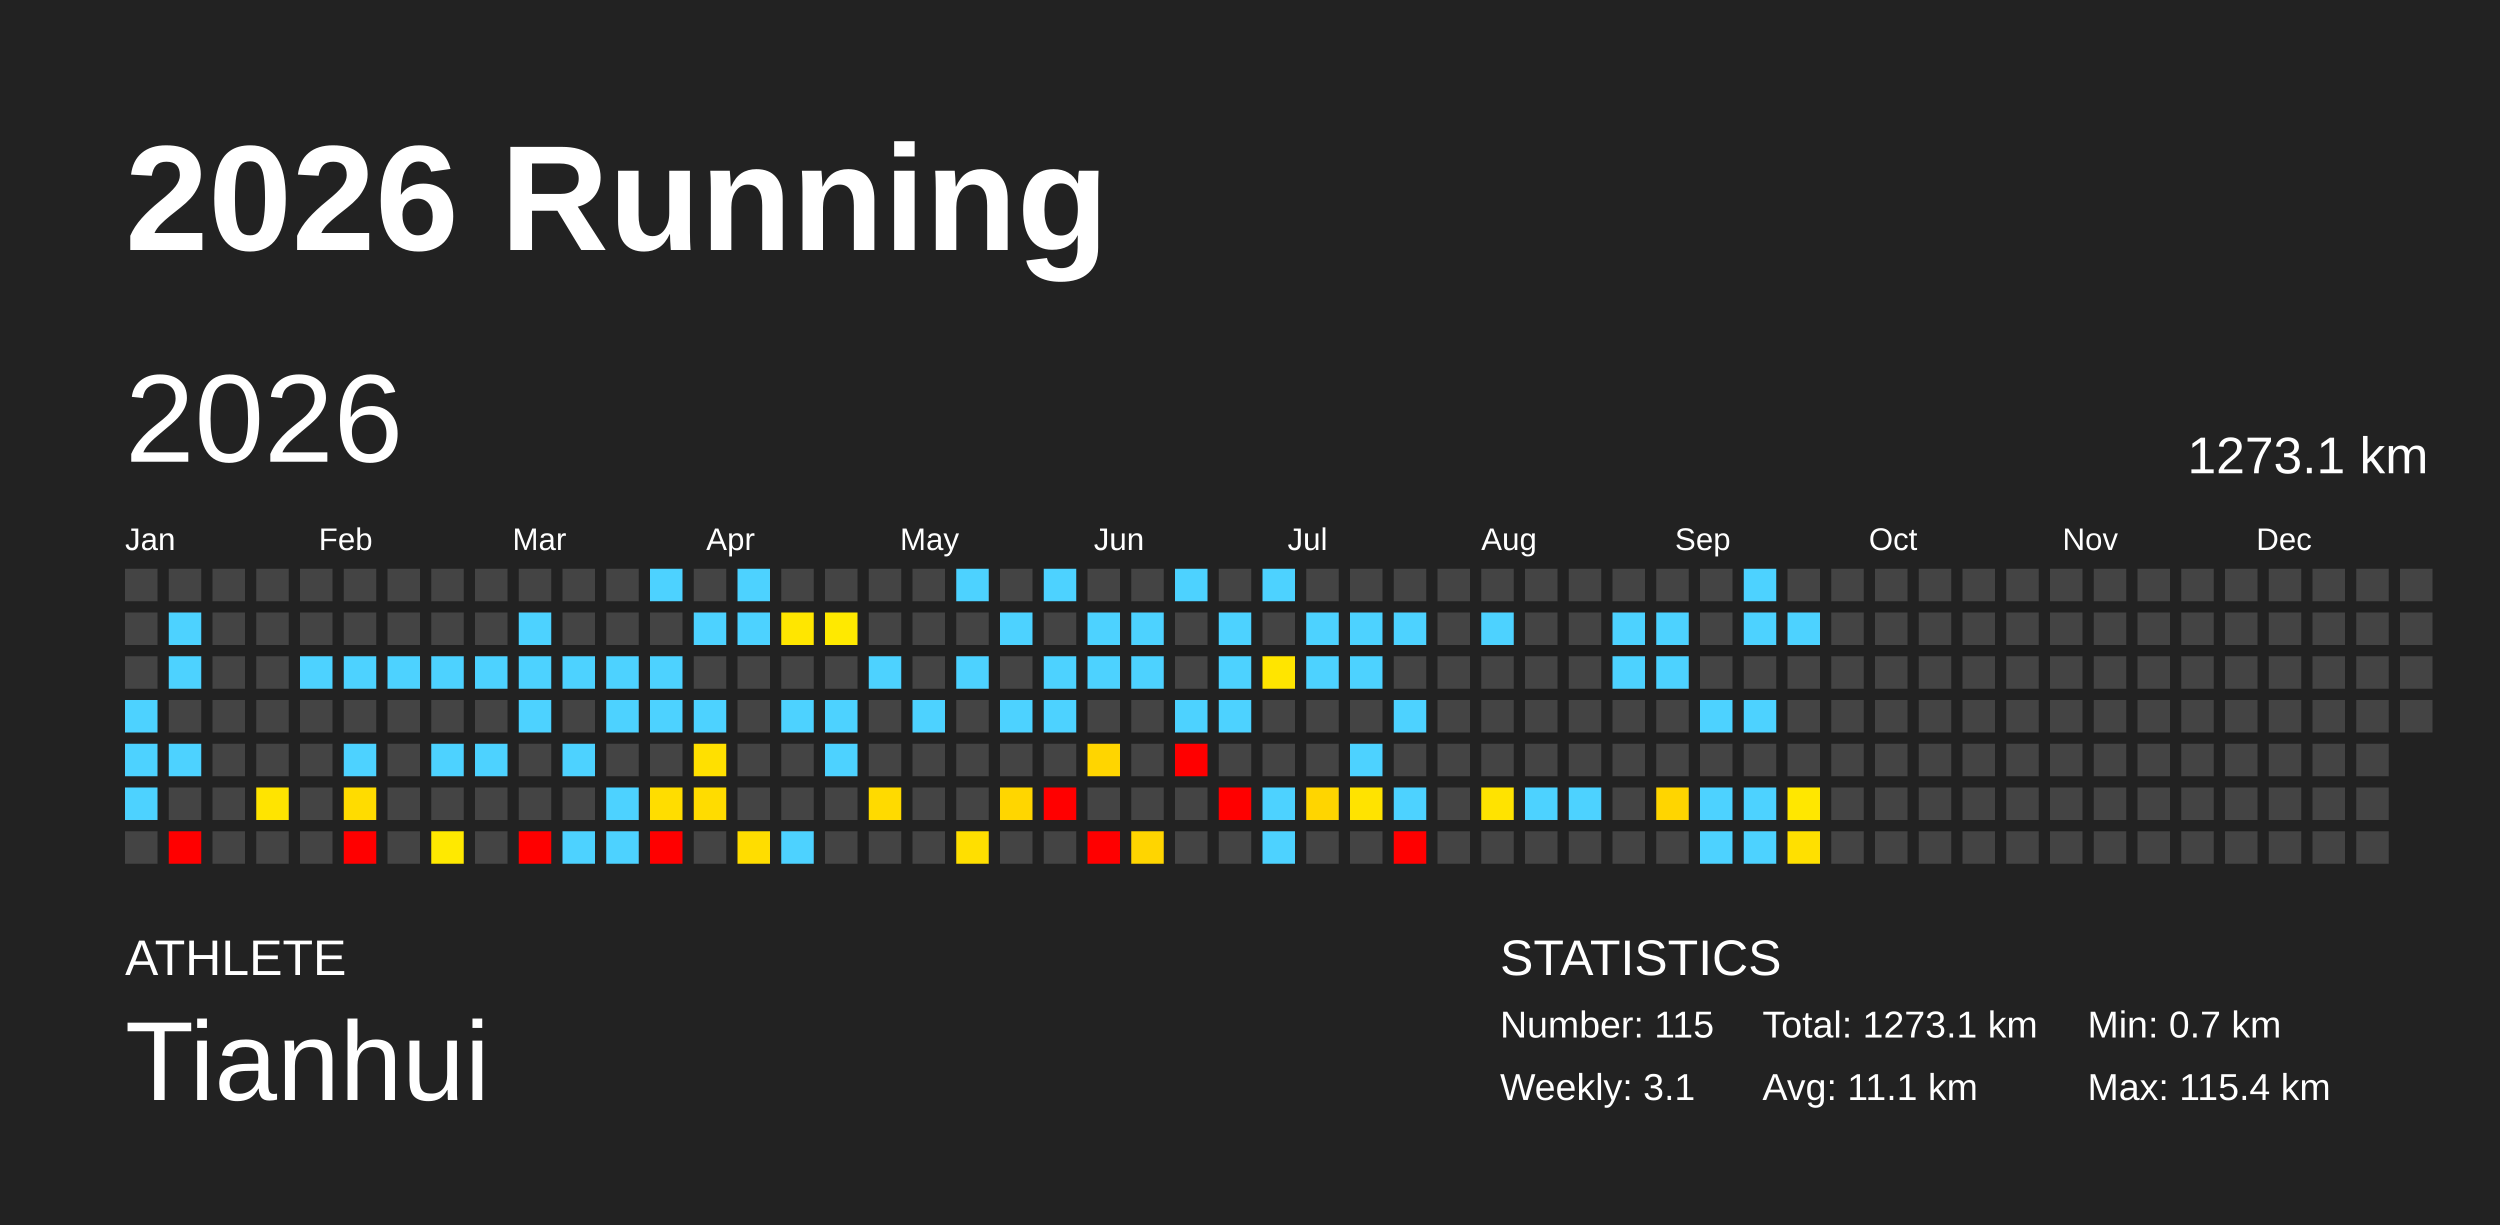
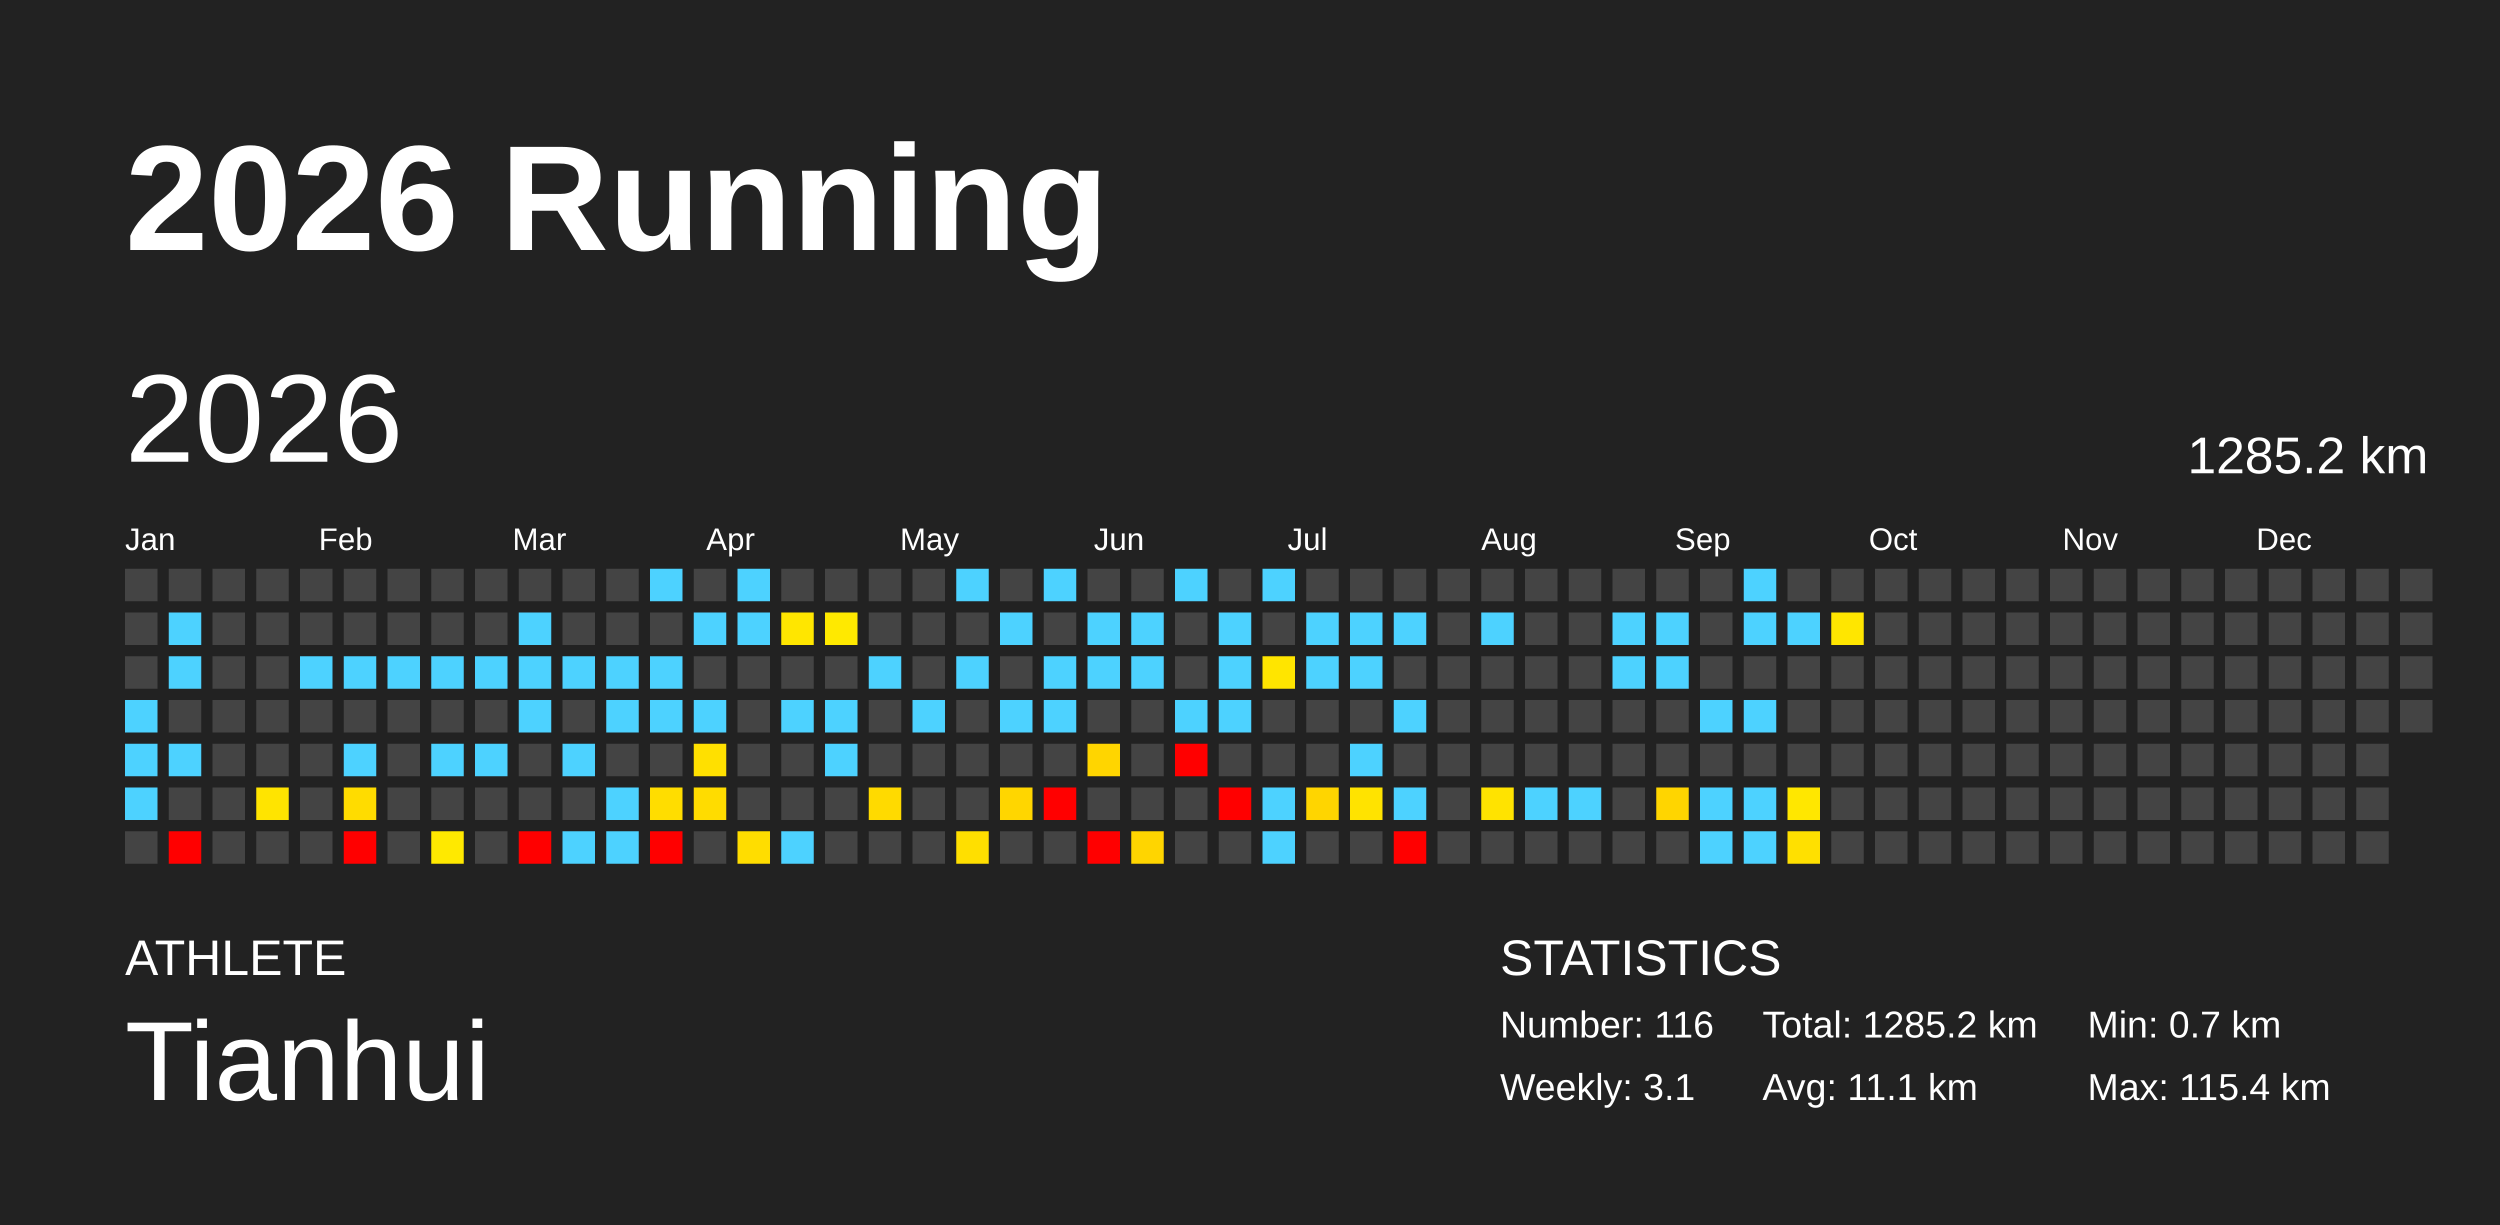
<svg xmlns="http://www.w3.org/2000/svg" baseProfile="full" height="98mm" version="1.1" viewBox="0,0,200,98" width="200mm">
  <defs />
  <rect fill="#222222" height="98" width="200" x="0" y="0" />
  <text fill="#FFFFFF" style="font-size:12px; font-family:Arial; font-weight:bold;" x="10" y="20">2026 Running</text>
  <text fill="#FFFFFF" style="font-size:4px; font-family:Arial" x="10" y="78">ATHLETE</text>
  <text fill="#FFFFFF" style="font-size:9px; font-family:Arial" x="10" y="88">Tianhui</text>
  <text fill="#FFFFFF" style="font-size:4px; font-family:Arial" x="120" y="78">STATISTICS</text>
-   <text fill="#FFFFFF" style="font-size:3px; font-family:Arial" x="120" y="83">Number: 115</text>
+   <text fill="#FFFFFF" style="font-size:3px; font-family:Arial" x="120" y="83">Number: 116</text>
  <text fill="#FFFFFF" style="font-size:3px; font-family:Arial" x="120" y="88">Weekly: 3.1</text>
-   <text fill="#FFFFFF" style="font-size:3px; font-family:Arial" x="141" y="83">Total: 1273.1 km</text>
+   <text fill="#FFFFFF" style="font-size:3px; font-family:Arial" x="141" y="83">Total: 1285.2 km</text>
  <text fill="#FFFFFF" style="font-size:3px; font-family:Arial" x="141" y="88">Avg: 11.1 km</text>
  <text fill="#FFFFFF" style="font-size:3px; font-family:Arial" x="167" y="83">Min: 0.7 km</text>
  <text fill="#FFFFFF" style="font-size:3px; font-family:Arial" x="167" y="88">Max: 115.4 km</text>
  <text dominant-baseline="hanging" fill="#FFFFFF" style="font-size:10.0px; font-family:Arial;" x="10" y="30">2026</text>
-   <text dominant-baseline="hanging" fill="#FFFFFF" style="font-size:4.125px; font-family:Arial;" x="175" y="35">1273.1 km</text>
+   <text dominant-baseline="hanging" fill="#FFFFFF" style="font-size:4.125px; font-family:Arial;" x="175" y="35">1285.2 km</text>
  <text fill="#FFFFFF" style="font-size:2.5px; font-family:Arial" x="10.0" y="44">Jan</text>
  <text fill="#FFFFFF" style="font-size:2.5px; font-family:Arial" x="25.5" y="44">Feb</text>
  <text fill="#FFFFFF" style="font-size:2.5px; font-family:Arial" x="41.0" y="44">Mar</text>
  <text fill="#FFFFFF" style="font-size:2.5px; font-family:Arial" x="56.5" y="44">Apr</text>
  <text fill="#FFFFFF" style="font-size:2.5px; font-family:Arial" x="72.0" y="44">May</text>
  <text fill="#FFFFFF" style="font-size:2.5px; font-family:Arial" x="87.5" y="44">Jun</text>
  <text fill="#FFFFFF" style="font-size:2.5px; font-family:Arial" x="103.0" y="44">Jul</text>
  <text fill="#FFFFFF" style="font-size:2.5px; font-family:Arial" x="118.5" y="44">Aug</text>
  <text fill="#FFFFFF" style="font-size:2.5px; font-family:Arial" x="134.0" y="44">Sep</text>
  <text fill="#FFFFFF" style="font-size:2.5px; font-family:Arial" x="149.5" y="44">Oct</text>
  <text fill="#FFFFFF" style="font-size:2.5px; font-family:Arial" x="165.0" y="44">Nov</text>
  <text fill="#FFFFFF" style="font-size:2.5px; font-family:Arial" x="180.5" y="44">Dec</text>
  <rect fill="#444444" height="2.6" width="2.6" x="10.0" y="45.5" />
  <rect fill="#444444" height="2.6" width="2.6" x="10.0" y="49.0" />
  <rect fill="#444444" height="2.6" width="2.6" x="10.0" y="52.5" />
  <rect fill="#4dd2ff" height="2.6" width="2.6" x="10.0" y="56.0" />
  <rect fill="#4dd2ff" height="2.6" width="2.6" x="10.0" y="59.5" />
  <rect fill="#4dd2ff" height="2.6" width="2.6" x="10.0" y="63.0" />
  <rect fill="#444444" height="2.6" width="2.6" x="10.0" y="66.5" />
  <rect fill="#444444" height="2.6" width="2.6" x="13.5" y="45.5" />
  <rect fill="#4dd2ff" height="2.6" width="2.6" x="13.5" y="49.0" />
  <rect fill="#4dd2ff" height="2.6" width="2.6" x="13.5" y="52.5" />
  <rect fill="#444444" height="2.6" width="2.6" x="13.5" y="56.0" />
  <rect fill="#4dd2ff" height="2.6" width="2.6" x="13.5" y="59.5" />
  <rect fill="#444444" height="2.6" width="2.6" x="13.5" y="63.0" />
  <rect fill="red" height="2.6" width="2.6" x="13.5" y="66.5" />
  <rect fill="#444444" height="2.6" width="2.6" x="17.0" y="45.5" />
  <rect fill="#444444" height="2.6" width="2.6" x="17.0" y="49.0" />
  <rect fill="#444444" height="2.6" width="2.6" x="17.0" y="52.5" />
  <rect fill="#444444" height="2.6" width="2.6" x="17.0" y="56.0" />
  <rect fill="#444444" height="2.6" width="2.6" x="17.0" y="59.5" />
  <rect fill="#444444" height="2.6" width="2.6" x="17.0" y="63.0" />
  <rect fill="#444444" height="2.6" width="2.6" x="17.0" y="66.5" />
  <rect fill="#444444" height="2.6" width="2.6" x="20.5" y="45.5" />
  <rect fill="#444444" height="2.6" width="2.6" x="20.5" y="49.0" />
  <rect fill="#444444" height="2.6" width="2.6" x="20.5" y="52.5" />
  <rect fill="#444444" height="2.6" width="2.6" x="20.5" y="56.0" />
  <rect fill="#444444" height="2.6" width="2.6" x="20.5" y="59.5" />
  <rect fill="#ffe400" height="2.6" width="2.6" x="20.5" y="63.0" />
  <rect fill="#444444" height="2.6" width="2.6" x="20.5" y="66.5" />
  <rect fill="#444444" height="2.6" width="2.6" x="24.0" y="45.5" />
  <rect fill="#444444" height="2.6" width="2.6" x="24.0" y="49.0" />
  <rect fill="#4dd2ff" height="2.6" width="2.6" x="24.0" y="52.5" />
  <rect fill="#444444" height="2.6" width="2.6" x="24.0" y="56.0" />
  <rect fill="#444444" height="2.6" width="2.6" x="24.0" y="59.5" />
  <rect fill="#444444" height="2.6" width="2.6" x="24.0" y="63.0" />
  <rect fill="#444444" height="2.6" width="2.6" x="24.0" y="66.5" />
  <rect fill="#444444" height="2.6" width="2.6" x="27.5" y="45.5" />
  <rect fill="#444444" height="2.6" width="2.6" x="27.5" y="49.0" />
  <rect fill="#4dd2ff" height="2.6" width="2.6" x="27.5" y="52.5" />
  <rect fill="#444444" height="2.6" width="2.6" x="27.5" y="56.0" />
  <rect fill="#4dd2ff" height="2.6" width="2.6" x="27.5" y="59.5" />
  <rect fill="#ffdc00" height="2.6" width="2.6" x="27.5" y="63.0" />
  <rect fill="red" height="2.6" width="2.6" x="27.5" y="66.5" />
  <rect fill="#444444" height="2.6" width="2.6" x="31.0" y="45.5" />
  <rect fill="#444444" height="2.6" width="2.6" x="31.0" y="49.0" />
  <rect fill="#4dd2ff" height="2.6" width="2.6" x="31.0" y="52.5" />
  <rect fill="#444444" height="2.6" width="2.6" x="31.0" y="56.0" />
  <rect fill="#444444" height="2.6" width="2.6" x="31.0" y="59.5" />
  <rect fill="#444444" height="2.6" width="2.6" x="31.0" y="63.0" />
  <rect fill="#444444" height="2.6" width="2.6" x="31.0" y="66.5" />
  <rect fill="#444444" height="2.6" width="2.6" x="34.5" y="45.5" />
  <rect fill="#444444" height="2.6" width="2.6" x="34.5" y="49.0" />
  <rect fill="#4dd2ff" height="2.6" width="2.6" x="34.5" y="52.5" />
  <rect fill="#444444" height="2.6" width="2.6" x="34.5" y="56.0" />
  <rect fill="#4dd2ff" height="2.6" width="2.6" x="34.5" y="59.5" />
  <rect fill="#444444" height="2.6" width="2.6" x="34.5" y="63.0" />
  <rect fill="#ffe900" height="2.6" width="2.6" x="34.5" y="66.5" />
  <rect fill="#444444" height="2.6" width="2.6" x="38.0" y="45.5" />
  <rect fill="#444444" height="2.6" width="2.6" x="38.0" y="49.0" />
  <rect fill="#4dd2ff" height="2.6" width="2.6" x="38.0" y="52.5" />
  <rect fill="#444444" height="2.6" width="2.6" x="38.0" y="56.0" />
  <rect fill="#4dd2ff" height="2.6" width="2.6" x="38.0" y="59.5" />
  <rect fill="#444444" height="2.6" width="2.6" x="38.0" y="63.0" />
  <rect fill="#444444" height="2.6" width="2.6" x="38.0" y="66.5" />
  <rect fill="#444444" height="2.6" width="2.6" x="41.5" y="45.5" />
  <rect fill="#4dd2ff" height="2.6" width="2.6" x="41.5" y="49.0" />
  <rect fill="#4dd2ff" height="2.6" width="2.6" x="41.5" y="52.5" />
  <rect fill="#4dd2ff" height="2.6" width="2.6" x="41.5" y="56.0" />
  <rect fill="#444444" height="2.6" width="2.6" x="41.5" y="59.5" />
  <rect fill="#444444" height="2.6" width="2.6" x="41.5" y="63.0" />
  <rect fill="red" height="2.6" width="2.6" x="41.5" y="66.5" />
  <rect fill="#444444" height="2.6" width="2.6" x="45.0" y="45.5" />
  <rect fill="#444444" height="2.6" width="2.6" x="45.0" y="49.0" />
  <rect fill="#4dd2ff" height="2.6" width="2.6" x="45.0" y="52.5" />
  <rect fill="#444444" height="2.6" width="2.6" x="45.0" y="56.0" />
  <rect fill="#4dd2ff" height="2.6" width="2.6" x="45.0" y="59.5" />
  <rect fill="#444444" height="2.6" width="2.6" x="45.0" y="63.0" />
  <rect fill="#4dd2ff" height="2.6" width="2.6" x="45.0" y="66.5" />
  <rect fill="#444444" height="2.6" width="2.6" x="48.5" y="45.5" />
  <rect fill="#444444" height="2.6" width="2.6" x="48.5" y="49.0" />
  <rect fill="#4dd2ff" height="2.6" width="2.6" x="48.5" y="52.5" />
  <rect fill="#4dd2ff" height="2.6" width="2.6" x="48.5" y="56.0" />
  <rect fill="#444444" height="2.6" width="2.6" x="48.5" y="59.5" />
  <rect fill="#4dd2ff" height="2.6" width="2.6" x="48.5" y="63.0" />
  <rect fill="#4dd2ff" height="2.6" width="2.6" x="48.5" y="66.5" />
  <rect fill="#4dd2ff" height="2.6" width="2.6" x="52.0" y="45.5" />
  <rect fill="#444444" height="2.6" width="2.6" x="52.0" y="49.0" />
  <rect fill="#4dd2ff" height="2.6" width="2.6" x="52.0" y="52.5" />
  <rect fill="#4dd2ff" height="2.6" width="2.6" x="52.0" y="56.0" />
  <rect fill="#444444" height="2.6" width="2.6" x="52.0" y="59.5" />
  <rect fill="#ffdd00" height="2.6" width="2.6" x="52.0" y="63.0" />
  <rect fill="red" height="2.6" width="2.6" x="52.0" y="66.5" />
  <rect fill="#444444" height="2.6" width="2.6" x="55.5" y="45.5" />
  <rect fill="#4dd2ff" height="2.6" width="2.6" x="55.5" y="49.0" />
  <rect fill="#444444" height="2.6" width="2.6" x="55.5" y="52.5" />
  <rect fill="#4dd2ff" height="2.6" width="2.6" x="55.5" y="56.0" />
  <rect fill="#ffe000" height="2.6" width="2.6" x="55.5" y="59.5" />
  <rect fill="#ffdc00" height="2.6" width="2.6" x="55.5" y="63.0" />
  <rect fill="#444444" height="2.6" width="2.6" x="55.5" y="66.5" />
  <rect fill="#4dd2ff" height="2.6" width="2.6" x="59.0" y="45.5" />
  <rect fill="#4dd2ff" height="2.6" width="2.6" x="59.0" y="49.0" />
  <rect fill="#444444" height="2.6" width="2.6" x="59.0" y="52.5" />
  <rect fill="#444444" height="2.6" width="2.6" x="59.0" y="56.0" />
  <rect fill="#444444" height="2.6" width="2.6" x="59.0" y="59.5" />
  <rect fill="#444444" height="2.6" width="2.6" x="59.0" y="63.0" />
  <rect fill="#ffdd00" height="2.6" width="2.6" x="59.0" y="66.5" />
  <rect fill="#444444" height="2.6" width="2.6" x="62.5" y="45.5" />
  <rect fill="#ffe600" height="2.6" width="2.6" x="62.5" y="49.0" />
  <rect fill="#444444" height="2.6" width="2.6" x="62.5" y="52.5" />
  <rect fill="#4dd2ff" height="2.6" width="2.6" x="62.5" y="56.0" />
  <rect fill="#444444" height="2.6" width="2.6" x="62.5" y="59.5" />
  <rect fill="#444444" height="2.6" width="2.6" x="62.5" y="63.0" />
  <rect fill="#4dd2ff" height="2.6" width="2.6" x="62.5" y="66.5" />
  <rect fill="#444444" height="2.6" width="2.6" x="66.0" y="45.5" />
  <rect fill="#ffe900" height="2.6" width="2.6" x="66.0" y="49.0" />
  <rect fill="#444444" height="2.6" width="2.6" x="66.0" y="52.5" />
  <rect fill="#4dd2ff" height="2.6" width="2.6" x="66.0" y="56.0" />
  <rect fill="#4dd2ff" height="2.6" width="2.6" x="66.0" y="59.5" />
  <rect fill="#444444" height="2.6" width="2.6" x="66.0" y="63.0" />
  <rect fill="#444444" height="2.6" width="2.6" x="66.0" y="66.5" />
  <rect fill="#444444" height="2.6" width="2.6" x="69.5" y="45.5" />
  <rect fill="#444444" height="2.6" width="2.6" x="69.5" y="49.0" />
  <rect fill="#4dd2ff" height="2.6" width="2.6" x="69.5" y="52.5" />
  <rect fill="#444444" height="2.6" width="2.6" x="69.5" y="56.0" />
  <rect fill="#444444" height="2.6" width="2.6" x="69.5" y="59.5" />
  <rect fill="#ffda00" height="2.6" width="2.6" x="69.5" y="63.0" />
  <rect fill="#444444" height="2.6" width="2.6" x="69.5" y="66.5" />
  <rect fill="#444444" height="2.6" width="2.6" x="73.0" y="45.5" />
  <rect fill="#444444" height="2.6" width="2.6" x="73.0" y="49.0" />
  <rect fill="#444444" height="2.6" width="2.6" x="73.0" y="52.5" />
  <rect fill="#4dd2ff" height="2.6" width="2.6" x="73.0" y="56.0" />
  <rect fill="#444444" height="2.6" width="2.6" x="73.0" y="59.5" />
  <rect fill="#444444" height="2.6" width="2.6" x="73.0" y="63.0" />
  <rect fill="#444444" height="2.6" width="2.6" x="73.0" y="66.5" />
  <rect fill="#4dd2ff" height="2.6" width="2.6" x="76.5" y="45.5" />
  <rect fill="#444444" height="2.6" width="2.6" x="76.5" y="49.0" />
  <rect fill="#4dd2ff" height="2.6" width="2.6" x="76.5" y="52.5" />
  <rect fill="#444444" height="2.6" width="2.6" x="76.5" y="56.0" />
  <rect fill="#444444" height="2.6" width="2.6" x="76.5" y="59.5" />
  <rect fill="#444444" height="2.6" width="2.6" x="76.5" y="63.0" />
  <rect fill="#ffdf00" height="2.6" width="2.6" x="76.5" y="66.5" />
  <rect fill="#444444" height="2.6" width="2.6" x="80.0" y="45.5" />
  <rect fill="#4dd2ff" height="2.6" width="2.6" x="80.0" y="49.0" />
  <rect fill="#444444" height="2.6" width="2.6" x="80.0" y="52.5" />
  <rect fill="#4dd2ff" height="2.6" width="2.6" x="80.0" y="56.0" />
  <rect fill="#444444" height="2.6" width="2.6" x="80.0" y="59.5" />
  <rect fill="#ffd600" height="2.6" width="2.6" x="80.0" y="63.0" />
  <rect fill="#444444" height="2.6" width="2.6" x="80.0" y="66.5" />
  <rect fill="#4dd2ff" height="2.6" width="2.6" x="83.5" y="45.5" />
  <rect fill="#444444" height="2.6" width="2.6" x="83.5" y="49.0" />
  <rect fill="#4dd2ff" height="2.6" width="2.6" x="83.5" y="52.5" />
  <rect fill="#4dd2ff" height="2.6" width="2.6" x="83.5" y="56.0" />
  <rect fill="#444444" height="2.6" width="2.6" x="83.5" y="59.5" />
  <rect fill="red" height="2.6" width="2.6" x="83.5" y="63.0" />
  <rect fill="#444444" height="2.6" width="2.6" x="83.5" y="66.5" />
  <rect fill="#444444" height="2.6" width="2.6" x="87.0" y="45.5" />
  <rect fill="#4dd2ff" height="2.6" width="2.6" x="87.0" y="49.0" />
  <rect fill="#4dd2ff" height="2.6" width="2.6" x="87.0" y="52.5" />
  <rect fill="#444444" height="2.6" width="2.6" x="87.0" y="56.0" />
  <rect fill="#ffd500" height="2.6" width="2.6" x="87.0" y="59.5" />
  <rect fill="#444444" height="2.6" width="2.6" x="87.0" y="63.0" />
  <rect fill="red" height="2.6" width="2.6" x="87.0" y="66.5" />
  <rect fill="#444444" height="2.6" width="2.6" x="90.5" y="45.5" />
  <rect fill="#4dd2ff" height="2.6" width="2.6" x="90.5" y="49.0" />
  <rect fill="#4dd2ff" height="2.6" width="2.6" x="90.5" y="52.5" />
  <rect fill="#444444" height="2.6" width="2.6" x="90.5" y="56.0" />
  <rect fill="#444444" height="2.6" width="2.6" x="90.5" y="59.5" />
  <rect fill="#444444" height="2.6" width="2.6" x="90.5" y="63.0" />
  <rect fill="#ffd500" height="2.6" width="2.6" x="90.5" y="66.5" />
  <rect fill="#4dd2ff" height="2.6" width="2.6" x="94.0" y="45.5" />
  <rect fill="#444444" height="2.6" width="2.6" x="94.0" y="49.0" />
  <rect fill="#444444" height="2.6" width="2.6" x="94.0" y="52.5" />
  <rect fill="#4dd2ff" height="2.6" width="2.6" x="94.0" y="56.0" />
  <rect fill="red" height="2.6" width="2.6" x="94.0" y="59.5" />
  <rect fill="#444444" height="2.6" width="2.6" x="94.0" y="63.0" />
  <rect fill="#444444" height="2.6" width="2.6" x="94.0" y="66.5" />
  <rect fill="#444444" height="2.6" width="2.6" x="97.5" y="45.5" />
  <rect fill="#4dd2ff" height="2.6" width="2.6" x="97.5" y="49.0" />
  <rect fill="#4dd2ff" height="2.6" width="2.6" x="97.5" y="52.5" />
  <rect fill="#4dd2ff" height="2.6" width="2.6" x="97.5" y="56.0" />
  <rect fill="#444444" height="2.6" width="2.6" x="97.5" y="59.5" />
  <rect fill="red" height="2.6" width="2.6" x="97.5" y="63.0" />
  <rect fill="#444444" height="2.6" width="2.6" x="97.5" y="66.5" />
  <rect fill="#4dd2ff" height="2.6" width="2.6" x="101.0" y="45.5" />
  <rect fill="#444444" height="2.6" width="2.6" x="101.0" y="49.0" />
  <rect fill="#ffe500" height="2.6" width="2.6" x="101.0" y="52.5" />
  <rect fill="#444444" height="2.6" width="2.6" x="101.0" y="56.0" />
  <rect fill="#444444" height="2.6" width="2.6" x="101.0" y="59.5" />
  <rect fill="#4dd2ff" height="2.6" width="2.6" x="101.0" y="63.0" />
  <rect fill="#4dd2ff" height="2.6" width="2.6" x="101.0" y="66.5" />
  <rect fill="#444444" height="2.6" width="2.6" x="104.5" y="45.5" />
  <rect fill="#4dd2ff" height="2.6" width="2.6" x="104.5" y="49.0" />
  <rect fill="#4dd2ff" height="2.6" width="2.6" x="104.5" y="52.5" />
  <rect fill="#444444" height="2.6" width="2.6" x="104.5" y="56.0" />
  <rect fill="#444444" height="2.6" width="2.6" x="104.5" y="59.5" />
  <rect fill="#ffd500" height="2.6" width="2.6" x="104.5" y="63.0" />
  <rect fill="#444444" height="2.6" width="2.6" x="104.5" y="66.5" />
  <rect fill="#444444" height="2.6" width="2.6" x="108.0" y="45.5" />
  <rect fill="#4dd2ff" height="2.6" width="2.6" x="108.0" y="49.0" />
  <rect fill="#4dd2ff" height="2.6" width="2.6" x="108.0" y="52.5" />
  <rect fill="#444444" height="2.6" width="2.6" x="108.0" y="56.0" />
  <rect fill="#4dd2ff" height="2.6" width="2.6" x="108.0" y="59.5" />
  <rect fill="#ffe300" height="2.6" width="2.6" x="108.0" y="63.0" />
  <rect fill="#444444" height="2.6" width="2.6" x="108.0" y="66.5" />
  <rect fill="#444444" height="2.6" width="2.6" x="111.5" y="45.5" />
  <rect fill="#4dd2ff" height="2.6" width="2.6" x="111.5" y="49.0" />
  <rect fill="#444444" height="2.6" width="2.6" x="111.5" y="52.5" />
  <rect fill="#4dd2ff" height="2.6" width="2.6" x="111.5" y="56.0" />
  <rect fill="#444444" height="2.6" width="2.6" x="111.5" y="59.5" />
  <rect fill="#4dd2ff" height="2.6" width="2.6" x="111.5" y="63.0" />
  <rect fill="red" height="2.6" width="2.6" x="111.5" y="66.5" />
  <rect fill="#444444" height="2.6" width="2.6" x="115.0" y="45.5" />
  <rect fill="#444444" height="2.6" width="2.6" x="115.0" y="49.0" />
  <rect fill="#444444" height="2.6" width="2.6" x="115.0" y="52.5" />
  <rect fill="#444444" height="2.6" width="2.6" x="115.0" y="56.0" />
  <rect fill="#444444" height="2.6" width="2.6" x="115.0" y="59.5" />
  <rect fill="#444444" height="2.6" width="2.6" x="115.0" y="63.0" />
  <rect fill="#444444" height="2.6" width="2.6" x="115.0" y="66.5" />
  <rect fill="#444444" height="2.6" width="2.6" x="118.5" y="45.5" />
  <rect fill="#4dd2ff" height="2.6" width="2.6" x="118.5" y="49.0" />
  <rect fill="#444444" height="2.6" width="2.6" x="118.5" y="52.5" />
  <rect fill="#444444" height="2.6" width="2.6" x="118.5" y="56.0" />
  <rect fill="#444444" height="2.6" width="2.6" x="118.5" y="59.5" />
  <rect fill="#ffe300" height="2.6" width="2.6" x="118.5" y="63.0" />
  <rect fill="#444444" height="2.6" width="2.6" x="118.5" y="66.5" />
  <rect fill="#444444" height="2.6" width="2.6" x="122.0" y="45.5" />
  <rect fill="#444444" height="2.6" width="2.6" x="122.0" y="49.0" />
  <rect fill="#444444" height="2.6" width="2.6" x="122.0" y="52.5" />
  <rect fill="#444444" height="2.6" width="2.6" x="122.0" y="56.0" />
  <rect fill="#444444" height="2.6" width="2.6" x="122.0" y="59.5" />
  <rect fill="#4dd2ff" height="2.6" width="2.6" x="122.0" y="63.0" />
  <rect fill="#444444" height="2.6" width="2.6" x="122.0" y="66.5" />
  <rect fill="#444444" height="2.6" width="2.6" x="125.5" y="45.5" />
  <rect fill="#444444" height="2.6" width="2.6" x="125.5" y="49.0" />
  <rect fill="#444444" height="2.6" width="2.6" x="125.5" y="52.5" />
  <rect fill="#444444" height="2.6" width="2.6" x="125.5" y="56.0" />
  <rect fill="#444444" height="2.6" width="2.6" x="125.5" y="59.5" />
  <rect fill="#4dd2ff" height="2.6" width="2.6" x="125.5" y="63.0" />
  <rect fill="#444444" height="2.6" width="2.6" x="125.5" y="66.5" />
  <rect fill="#444444" height="2.6" width="2.6" x="129.0" y="45.5" />
  <rect fill="#4dd2ff" height="2.6" width="2.6" x="129.0" y="49.0" />
  <rect fill="#4dd2ff" height="2.6" width="2.6" x="129.0" y="52.5" />
  <rect fill="#444444" height="2.6" width="2.6" x="129.0" y="56.0" />
  <rect fill="#444444" height="2.6" width="2.6" x="129.0" y="59.5" />
  <rect fill="#444444" height="2.6" width="2.6" x="129.0" y="63.0" />
  <rect fill="#444444" height="2.6" width="2.6" x="129.0" y="66.5" />
  <rect fill="#444444" height="2.6" width="2.6" x="132.5" y="45.5" />
  <rect fill="#4dd2ff" height="2.6" width="2.6" x="132.5" y="49.0" />
  <rect fill="#4dd2ff" height="2.6" width="2.6" x="132.5" y="52.5" />
  <rect fill="#444444" height="2.6" width="2.6" x="132.5" y="56.0" />
  <rect fill="#444444" height="2.6" width="2.6" x="132.5" y="59.5" />
  <rect fill="#ffd500" height="2.6" width="2.6" x="132.5" y="63.0" />
  <rect fill="#444444" height="2.6" width="2.6" x="132.5" y="66.5" />
  <rect fill="#444444" height="2.6" width="2.6" x="136.0" y="45.5" />
  <rect fill="#444444" height="2.6" width="2.6" x="136.0" y="49.0" />
  <rect fill="#444444" height="2.6" width="2.6" x="136.0" y="52.5" />
  <rect fill="#4dd2ff" height="2.6" width="2.6" x="136.0" y="56.0" />
  <rect fill="#444444" height="2.6" width="2.6" x="136.0" y="59.5" />
  <rect fill="#4dd2ff" height="2.6" width="2.6" x="136.0" y="63.0" />
  <rect fill="#4dd2ff" height="2.6" width="2.6" x="136.0" y="66.5" />
  <rect fill="#4dd2ff" height="2.6" width="2.6" x="139.5" y="45.5" />
  <rect fill="#4dd2ff" height="2.6" width="2.6" x="139.5" y="49.0" />
  <rect fill="#444444" height="2.6" width="2.6" x="139.5" y="52.5" />
  <rect fill="#4dd2ff" height="2.6" width="2.6" x="139.5" y="56.0" />
  <rect fill="#444444" height="2.6" width="2.6" x="139.5" y="59.5" />
  <rect fill="#4dd2ff" height="2.6" width="2.6" x="139.5" y="63.0" />
  <rect fill="#4dd2ff" height="2.6" width="2.6" x="139.5" y="66.5" />
  <rect fill="#444444" height="2.6" width="2.6" x="143.0" y="45.5" />
  <rect fill="#4dd2ff" height="2.6" width="2.6" x="143.0" y="49.0" />
  <rect fill="#444444" height="2.6" width="2.6" x="143.0" y="52.5" />
  <rect fill="#444444" height="2.6" width="2.6" x="143.0" y="56.0" />
  <rect fill="#444444" height="2.6" width="2.6" x="143.0" y="59.5" />
  <rect fill="#ffe700" height="2.6" width="2.6" x="143.0" y="63.0" />
  <rect fill="#ffe000" height="2.6" width="2.6" x="143.0" y="66.5" />
  <rect fill="#444444" height="2.6" width="2.6" x="146.5" y="45.5" />
-   <rect fill="#444444" height="2.6" width="2.6" x="146.5" y="49.0" />
+   <rect fill="#ffe600" height="2.6" width="2.6" x="146.5" y="49.0" />
  <rect fill="#444444" height="2.6" width="2.6" x="146.5" y="52.5" />
  <rect fill="#444444" height="2.6" width="2.6" x="146.5" y="56.0" />
  <rect fill="#444444" height="2.6" width="2.6" x="146.5" y="59.5" />
  <rect fill="#444444" height="2.6" width="2.6" x="146.5" y="63.0" />
  <rect fill="#444444" height="2.6" width="2.6" x="146.5" y="66.5" />
  <rect fill="#444444" height="2.6" width="2.6" x="150.0" y="45.5" />
  <rect fill="#444444" height="2.6" width="2.6" x="150.0" y="49.0" />
  <rect fill="#444444" height="2.6" width="2.6" x="150.0" y="52.5" />
  <rect fill="#444444" height="2.6" width="2.6" x="150.0" y="56.0" />
  <rect fill="#444444" height="2.6" width="2.6" x="150.0" y="59.5" />
  <rect fill="#444444" height="2.6" width="2.6" x="150.0" y="63.0" />
  <rect fill="#444444" height="2.6" width="2.6" x="150.0" y="66.5" />
  <rect fill="#444444" height="2.6" width="2.6" x="153.5" y="45.5" />
  <rect fill="#444444" height="2.6" width="2.6" x="153.5" y="49.0" />
  <rect fill="#444444" height="2.6" width="2.6" x="153.5" y="52.5" />
  <rect fill="#444444" height="2.6" width="2.6" x="153.5" y="56.0" />
  <rect fill="#444444" height="2.6" width="2.6" x="153.5" y="59.5" />
  <rect fill="#444444" height="2.6" width="2.6" x="153.5" y="63.0" />
  <rect fill="#444444" height="2.6" width="2.6" x="153.5" y="66.5" />
  <rect fill="#444444" height="2.6" width="2.6" x="157.0" y="45.5" />
  <rect fill="#444444" height="2.6" width="2.6" x="157.0" y="49.0" />
  <rect fill="#444444" height="2.6" width="2.6" x="157.0" y="52.5" />
  <rect fill="#444444" height="2.6" width="2.6" x="157.0" y="56.0" />
  <rect fill="#444444" height="2.6" width="2.6" x="157.0" y="59.5" />
  <rect fill="#444444" height="2.6" width="2.6" x="157.0" y="63.0" />
  <rect fill="#444444" height="2.6" width="2.6" x="157.0" y="66.5" />
  <rect fill="#444444" height="2.6" width="2.6" x="160.5" y="45.5" />
  <rect fill="#444444" height="2.6" width="2.6" x="160.5" y="49.0" />
  <rect fill="#444444" height="2.6" width="2.6" x="160.5" y="52.5" />
  <rect fill="#444444" height="2.6" width="2.6" x="160.5" y="56.0" />
  <rect fill="#444444" height="2.6" width="2.6" x="160.5" y="59.5" />
  <rect fill="#444444" height="2.6" width="2.6" x="160.5" y="63.0" />
  <rect fill="#444444" height="2.6" width="2.6" x="160.5" y="66.5" />
  <rect fill="#444444" height="2.6" width="2.6" x="164.0" y="45.5" />
  <rect fill="#444444" height="2.6" width="2.6" x="164.0" y="49.0" />
  <rect fill="#444444" height="2.6" width="2.6" x="164.0" y="52.5" />
  <rect fill="#444444" height="2.6" width="2.6" x="164.0" y="56.0" />
  <rect fill="#444444" height="2.6" width="2.6" x="164.0" y="59.5" />
  <rect fill="#444444" height="2.6" width="2.6" x="164.0" y="63.0" />
  <rect fill="#444444" height="2.6" width="2.6" x="164.0" y="66.5" />
  <rect fill="#444444" height="2.6" width="2.6" x="167.5" y="45.5" />
  <rect fill="#444444" height="2.6" width="2.6" x="167.5" y="49.0" />
  <rect fill="#444444" height="2.6" width="2.6" x="167.5" y="52.5" />
  <rect fill="#444444" height="2.6" width="2.6" x="167.5" y="56.0" />
  <rect fill="#444444" height="2.6" width="2.6" x="167.5" y="59.5" />
  <rect fill="#444444" height="2.6" width="2.6" x="167.5" y="63.0" />
  <rect fill="#444444" height="2.6" width="2.6" x="167.5" y="66.5" />
  <rect fill="#444444" height="2.6" width="2.6" x="171.0" y="45.5" />
  <rect fill="#444444" height="2.6" width="2.6" x="171.0" y="49.0" />
  <rect fill="#444444" height="2.6" width="2.6" x="171.0" y="52.5" />
  <rect fill="#444444" height="2.6" width="2.6" x="171.0" y="56.0" />
  <rect fill="#444444" height="2.6" width="2.6" x="171.0" y="59.5" />
  <rect fill="#444444" height="2.6" width="2.6" x="171.0" y="63.0" />
  <rect fill="#444444" height="2.6" width="2.6" x="171.0" y="66.5" />
  <rect fill="#444444" height="2.6" width="2.6" x="174.5" y="45.5" />
  <rect fill="#444444" height="2.6" width="2.6" x="174.5" y="49.0" />
  <rect fill="#444444" height="2.6" width="2.6" x="174.5" y="52.5" />
  <rect fill="#444444" height="2.6" width="2.6" x="174.5" y="56.0" />
  <rect fill="#444444" height="2.6" width="2.6" x="174.5" y="59.5" />
  <rect fill="#444444" height="2.6" width="2.6" x="174.5" y="63.0" />
  <rect fill="#444444" height="2.6" width="2.6" x="174.5" y="66.5" />
  <rect fill="#444444" height="2.6" width="2.6" x="178.0" y="45.5" />
  <rect fill="#444444" height="2.6" width="2.6" x="178.0" y="49.0" />
  <rect fill="#444444" height="2.6" width="2.6" x="178.0" y="52.5" />
  <rect fill="#444444" height="2.6" width="2.6" x="178.0" y="56.0" />
  <rect fill="#444444" height="2.6" width="2.6" x="178.0" y="59.5" />
  <rect fill="#444444" height="2.6" width="2.6" x="178.0" y="63.0" />
  <rect fill="#444444" height="2.6" width="2.6" x="178.0" y="66.5" />
  <rect fill="#444444" height="2.6" width="2.6" x="181.5" y="45.5" />
  <rect fill="#444444" height="2.6" width="2.6" x="181.5" y="49.0" />
  <rect fill="#444444" height="2.6" width="2.6" x="181.5" y="52.5" />
  <rect fill="#444444" height="2.6" width="2.6" x="181.5" y="56.0" />
  <rect fill="#444444" height="2.6" width="2.6" x="181.5" y="59.5" />
  <rect fill="#444444" height="2.6" width="2.6" x="181.5" y="63.0" />
  <rect fill="#444444" height="2.6" width="2.6" x="181.5" y="66.5" />
  <rect fill="#444444" height="2.6" width="2.6" x="185.0" y="45.5" />
  <rect fill="#444444" height="2.6" width="2.6" x="185.0" y="49.0" />
  <rect fill="#444444" height="2.6" width="2.6" x="185.0" y="52.5" />
  <rect fill="#444444" height="2.6" width="2.6" x="185.0" y="56.0" />
  <rect fill="#444444" height="2.6" width="2.6" x="185.0" y="59.5" />
  <rect fill="#444444" height="2.6" width="2.6" x="185.0" y="63.0" />
  <rect fill="#444444" height="2.6" width="2.6" x="185.0" y="66.5" />
  <rect fill="#444444" height="2.6" width="2.6" x="188.5" y="45.5" />
  <rect fill="#444444" height="2.6" width="2.6" x="188.5" y="49.0" />
  <rect fill="#444444" height="2.6" width="2.6" x="188.5" y="52.5" />
  <rect fill="#444444" height="2.6" width="2.6" x="188.5" y="56.0" />
  <rect fill="#444444" height="2.6" width="2.6" x="188.5" y="59.5" />
  <rect fill="#444444" height="2.6" width="2.6" x="188.5" y="63.0" />
  <rect fill="#444444" height="2.6" width="2.6" x="188.5" y="66.5" />
  <rect fill="#444444" height="2.6" width="2.6" x="192.0" y="45.5" />
  <rect fill="#444444" height="2.6" width="2.6" x="192.0" y="49.0" />
  <rect fill="#444444" height="2.6" width="2.6" x="192.0" y="52.5" />
  <rect fill="#444444" height="2.6" width="2.6" x="192.0" y="56.0" />
</svg>
